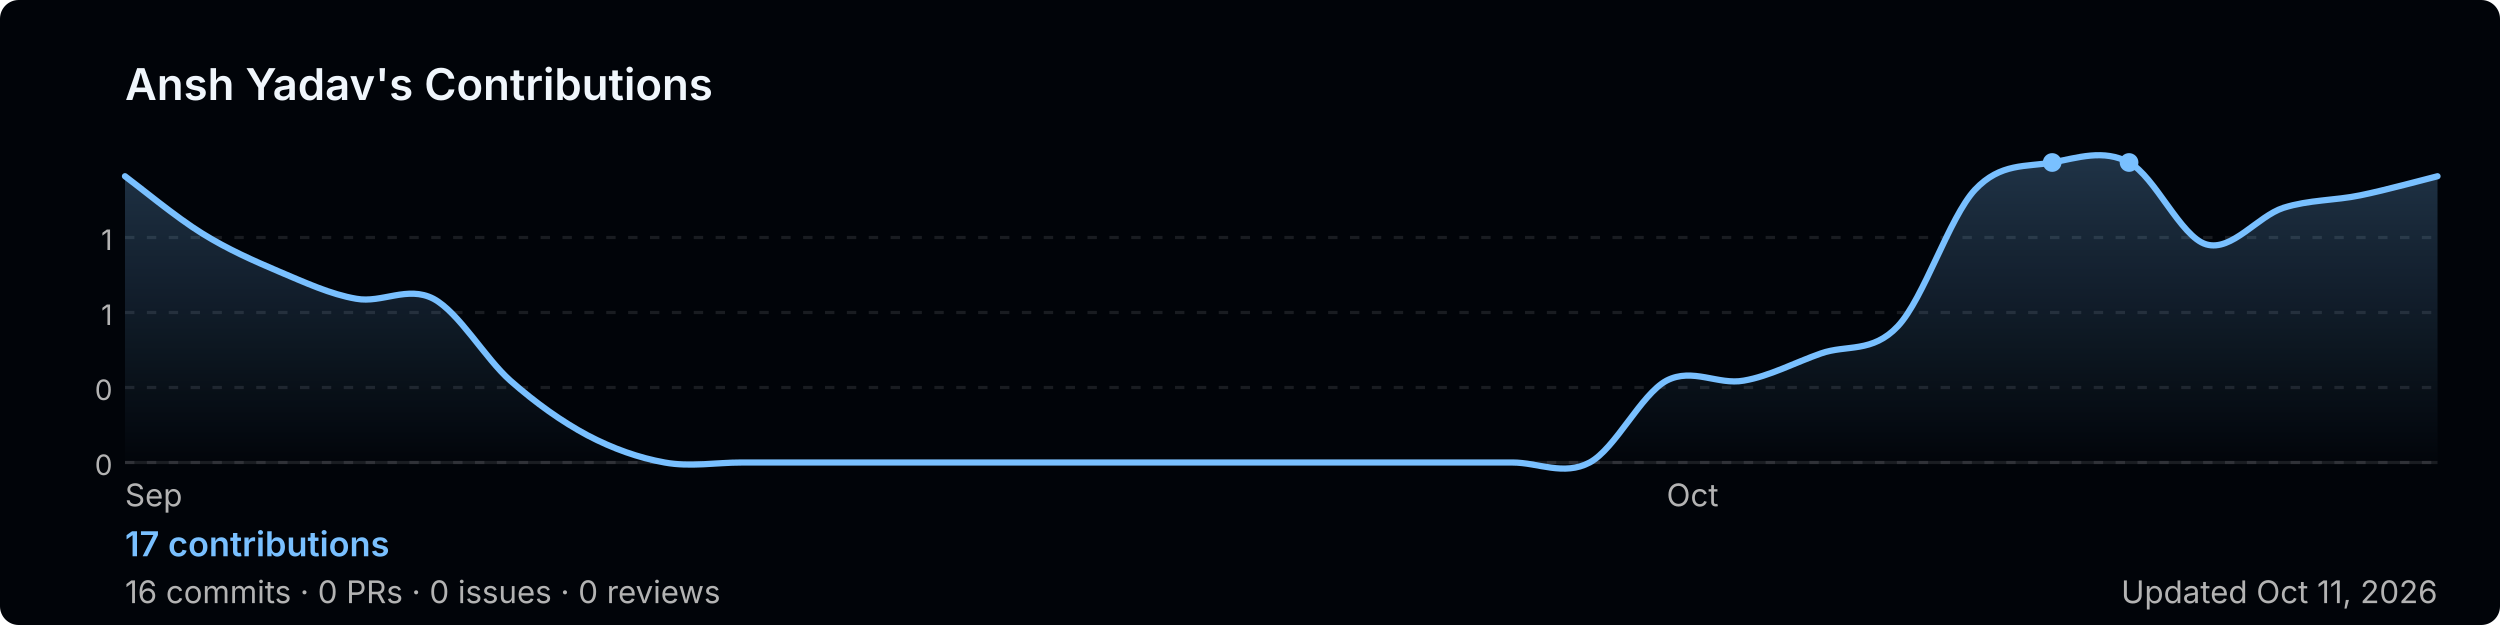
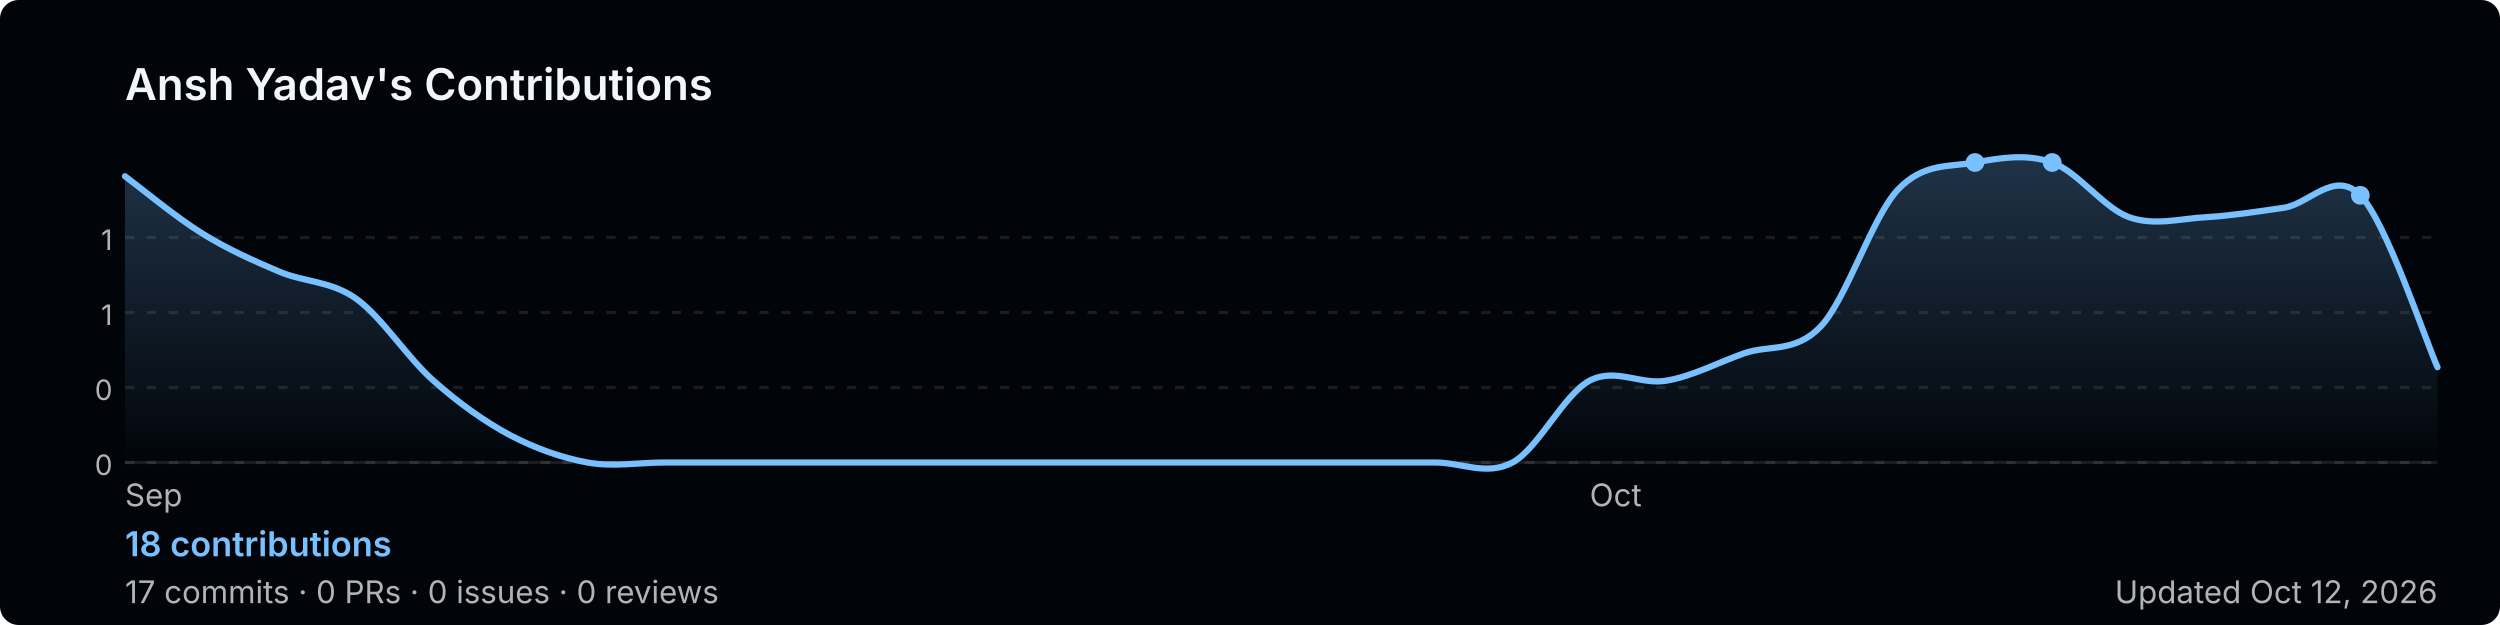
<svg xmlns="http://www.w3.org/2000/svg" width="800" height="200" viewBox="0 0 800 200" role="img" aria-label="Ansh Yadav's GitHub contribution graph">
  <defs>
-     <linearGradient id="area-2asai" x1="0" y1="0" x2="0" y2="1">
+     <linearGradient id="area-d1zcl" x1="0" y1="0" x2="0" y2="1">
      <stop offset="0%" stop-color="rgba(121,192,255,0.25)" />
      <stop offset="100%" stop-color="rgba(121,192,255,0)" />
    </linearGradient>
  </defs>
  <rect width="800" height="200" rx="6" fill="#010409" />
  <text x="40" y="32" font-size="14" font-weight="600" fill="#f0f6fc" font-family="-apple-system,BlinkMacSystemFont,'Segoe UI',sans-serif">
    Ansh Yadav's Contributions
  </text>
  <line x1="40" y1="76.0" x2="780" y2="76.0" stroke="rgba(240,246,252,0.1)" stroke-width="1" stroke-dasharray="3,4" />
  <text x="36" y="80.0" font-size="9" fill="#b3b3b3" font-family="-apple-system,BlinkMacSystemFont,'Segoe UI',sans-serif" text-anchor="end">1</text>
  <line x1="40" y1="100.0" x2="780" y2="100.0" stroke="rgba(240,246,252,0.1)" stroke-width="1" stroke-dasharray="3,4" />
  <text x="36" y="104.0" font-size="9" fill="#b3b3b3" font-family="-apple-system,BlinkMacSystemFont,'Segoe UI',sans-serif" text-anchor="end">1</text>
  <line x1="40" y1="124.0" x2="780" y2="124.0" stroke="rgba(240,246,252,0.1)" stroke-width="1" stroke-dasharray="3,4" />
  <text x="36" y="128.0" font-size="9" fill="#b3b3b3" font-family="-apple-system,BlinkMacSystemFont,'Segoe UI',sans-serif" text-anchor="end">0</text>
  <line x1="40" y1="148.0" x2="780" y2="148.0" stroke="rgba(240,246,252,0.1)" stroke-width="1" stroke-dasharray="3,4" />
  <text x="36" y="152.0" font-size="9" fill="#b3b3b3" font-family="-apple-system,BlinkMacSystemFont,'Segoe UI',sans-serif" text-anchor="end">0</text>
  <line x1="40" y1="148" x2="780" y2="148" stroke="rgba(240,246,252,0.1)" stroke-width="1" />
-   <path d="M 40.0,56.4 C 44.1,59.4 56.4,69.6 64.7,74.7 C 72.9,79.8 81.1,83.4 89.3,86.9 C 97.6,90.4 105.8,94.2 114.0,95.6 C 122.2,97.1 130.4,91.3 138.7,95.6 C 146.9,100.0 155.1,114.5 163.3,121.8 C 171.6,129.1 179.8,134.9 188.0,139.3 C 196.2,143.6 204.4,146.5 212.7,148.0 C 220.9,149.5 229.1,148.0 237.3,148.0 C 245.6,148.0 253.8,148.0 262.0,148.0 C 270.2,148.0 278.4,148.0 286.7,148.0 C 294.9,148.0 303.1,148.0 311.3,148.0 C 319.6,148.0 327.8,148.0 336.0,148.0 C 344.2,148.0 352.4,148.0 360.7,148.0 C 368.9,148.0 377.1,148.0 385.3,148.0 C 393.6,148.0 401.8,148.0 410.0,148.0 C 418.2,148.0 426.4,148.0 434.7,148.0 C 442.9,148.0 451.1,148.0 459.3,148.0 C 467.6,148.0 475.8,148.0 484.0,148.0 C 492.2,148.0 500.4,152.4 508.7,148.0 C 516.9,143.6 525.1,126.2 533.3,121.8 C 541.6,117.5 549.8,123.3 558.0,121.8 C 566.2,120.4 574.4,116.0 582.7,113.1 C 590.9,110.2 599.1,113.1 607.3,104.4 C 615.6,95.6 623.8,69.5 632.0,60.7 C 640.2,52.0 648.4,53.5 656.7,52.0 C 664.9,50.5 673.1,47.6 681.3,52.0 C 689.6,56.4 697.8,75.8 706.0,78.2 C 714.2,80.6 722.4,69.2 730.7,66.5 C 738.9,63.9 747.1,64.2 755.3,62.5 C 763.6,60.8 775.9,57.4 780.0,56.4 L 780.0,148 L 40.0,148 Z" fill="url(#area-2asai)" />
-   <path d="M 40.0,56.4 C 44.1,59.4 56.4,69.6 64.7,74.7 C 72.9,79.8 81.1,83.4 89.3,86.9 C 97.6,90.4 105.8,94.2 114.0,95.6 C 122.2,97.1 130.4,91.3 138.7,95.6 C 146.9,100.0 155.1,114.5 163.3,121.8 C 171.6,129.1 179.8,134.9 188.0,139.3 C 196.2,143.6 204.4,146.5 212.7,148.0 C 220.9,149.5 229.1,148.0 237.3,148.0 C 245.6,148.0 253.8,148.0 262.0,148.0 C 270.2,148.0 278.4,148.0 286.7,148.0 C 294.9,148.0 303.1,148.0 311.3,148.0 C 319.6,148.0 327.8,148.0 336.0,148.0 C 344.2,148.0 352.4,148.0 360.7,148.0 C 368.9,148.0 377.1,148.0 385.3,148.0 C 393.6,148.0 401.8,148.0 410.0,148.0 C 418.2,148.0 426.4,148.0 434.7,148.0 C 442.9,148.0 451.1,148.0 459.3,148.0 C 467.6,148.0 475.8,148.0 484.0,148.0 C 492.2,148.0 500.4,152.4 508.7,148.0 C 516.9,143.6 525.1,126.2 533.3,121.8 C 541.6,117.5 549.8,123.3 558.0,121.8 C 566.2,120.4 574.4,116.0 582.7,113.1 C 590.9,110.2 599.1,113.1 607.3,104.4 C 615.6,95.6 623.8,69.5 632.0,60.7 C 640.2,52.0 648.4,53.5 656.7,52.0 C 664.9,50.5 673.1,47.6 681.3,52.0 C 689.6,56.4 697.8,75.8 706.0,78.2 C 714.2,80.6 722.4,69.2 730.7,66.5 C 738.9,63.9 747.1,64.2 755.3,62.5 C 763.6,60.8 775.9,57.4 780.0,56.4" fill="none" stroke="#79c0ff" stroke-width="2" stroke-linejoin="round" stroke-linecap="round" />
+   <path d="M 40.0,56.4 C 44.1,59.4 56.4,69.6 64.7,74.7 C 72.9,79.8 81.1,83.4 89.3,86.9 C 97.6,90.4 105.8,89.8 114.0,95.6 C 122.2,101.5 130.4,114.5 138.7,121.8 C 146.9,129.1 155.1,134.9 163.3,139.3 C 171.6,143.6 179.8,146.5 188.0,148.0 C 196.2,149.5 204.4,148.0 212.7,148.0 C 220.9,148.0 229.1,148.0 237.3,148.0 C 245.6,148.0 253.8,148.0 262.0,148.0 C 270.2,148.0 278.4,148.0 286.7,148.0 C 294.9,148.0 303.1,148.0 311.3,148.0 C 319.6,148.0 327.8,148.0 336.0,148.0 C 344.2,148.0 352.4,148.0 360.7,148.0 C 368.9,148.0 377.1,148.0 385.3,148.0 C 393.6,148.0 401.8,148.0 410.0,148.0 C 418.2,148.0 426.4,148.0 434.7,148.0 C 442.9,148.0 451.1,148.0 459.3,148.0 C 467.6,148.0 475.8,152.4 484.0,148.0 C 492.2,143.6 500.4,126.2 508.7,121.8 C 516.9,117.5 525.1,123.3 533.3,121.8 C 541.6,120.4 549.8,116.0 558.0,113.1 C 566.2,110.2 574.4,113.1 582.7,104.4 C 590.9,95.6 599.1,69.5 607.3,60.7 C 615.6,52.0 623.8,53.5 632.0,52.0 C 640.2,50.5 648.4,49.1 656.7,52.0 C 664.9,54.9 673.1,66.5 681.3,69.5 C 689.6,72.4 697.8,69.9 706.0,69.5 C 714.2,69.0 722.4,67.7 730.7,66.5 C 738.9,65.4 747.1,54.0 755.3,62.5 C 763.6,71.0 775.9,108.3 780.0,117.5 L 780.0,148 L 40.0,148 Z" fill="url(#area-d1zcl)" />
+   <path d="M 40.0,56.4 C 44.1,59.4 56.4,69.6 64.7,74.7 C 72.9,79.8 81.1,83.4 89.3,86.9 C 97.6,90.4 105.8,89.8 114.0,95.6 C 122.2,101.5 130.4,114.5 138.7,121.8 C 146.9,129.1 155.1,134.9 163.3,139.3 C 171.6,143.6 179.8,146.5 188.0,148.0 C 196.2,149.5 204.4,148.0 212.7,148.0 C 220.9,148.0 229.1,148.0 237.3,148.0 C 245.6,148.0 253.8,148.0 262.0,148.0 C 270.2,148.0 278.4,148.0 286.7,148.0 C 294.9,148.0 303.1,148.0 311.3,148.0 C 319.6,148.0 327.8,148.0 336.0,148.0 C 344.2,148.0 352.4,148.0 360.7,148.0 C 368.9,148.0 377.1,148.0 385.3,148.0 C 393.6,148.0 401.8,148.0 410.0,148.0 C 418.2,148.0 426.4,148.0 434.7,148.0 C 442.9,148.0 451.1,148.0 459.3,148.0 C 467.6,148.0 475.8,152.4 484.0,148.0 C 492.2,143.6 500.4,126.2 508.7,121.8 C 516.9,117.5 525.1,123.3 533.3,121.8 C 541.6,120.4 549.8,116.0 558.0,113.1 C 566.2,110.2 574.4,113.1 582.7,104.4 C 590.9,95.6 599.1,69.5 607.3,60.7 C 615.6,52.0 623.8,53.5 632.0,52.0 C 640.2,50.5 648.4,49.1 656.7,52.0 C 664.9,54.9 673.1,66.5 681.3,69.5 C 689.6,72.4 697.8,69.9 706.0,69.5 C 714.2,69.0 722.4,67.7 730.7,66.5 C 738.9,65.4 747.1,54.0 755.3,62.5 C 763.6,71.0 775.9,108.3 780.0,117.5" fill="none" stroke="#79c0ff" stroke-width="2" stroke-linejoin="round" stroke-linecap="round" />
+   <circle cx="632.0" cy="52.0" r="3" fill="#79c0ff">
+     </circle>
  <circle cx="656.7" cy="52.0" r="3" fill="#79c0ff">
    </circle>
-   <circle cx="681.3" cy="52.0" r="3" fill="#79c0ff">
+   <circle cx="755.3" cy="62.5" r="3" fill="#79c0ff">
    </circle>
  <text x="40.0" y="162" font-size="10" fill="#b3b3b3" font-family="-apple-system,BlinkMacSystemFont,'Segoe UI',sans-serif">Sep</text>
-   <text x="533.3" y="162" font-size="10" fill="#b3b3b3" font-family="-apple-system,BlinkMacSystemFont,'Segoe UI',sans-serif">Oct</text>
+   <text x="508.7" y="162" font-size="10" fill="#b3b3b3" font-family="-apple-system,BlinkMacSystemFont,'Segoe UI',sans-serif">Oct</text>
  <text x="40" y="178" font-size="11" font-weight="600" fill="#79c0ff" font-family="-apple-system,BlinkMacSystemFont,'Segoe UI',sans-serif">
-     17 contributions
+     18 contributions
  </text>
  <text x="40" y="193" font-size="10" fill="#b3b3b3" font-family="-apple-system,BlinkMacSystemFont,'Segoe UI',sans-serif">
-     16 commits · 0 PRs · 0 issues · 0 reviews
+     17 commits · 0 PRs · 0 issues · 0 reviews
  </text>
  <text x="780" y="193" font-size="10" fill="#b3b3b3" text-anchor="end" font-family="-apple-system,BlinkMacSystemFont,'Segoe UI',sans-serif">
-     Updated Oct 11, 2026
+     Updated Oct 12, 2026
  </text>
</svg>
